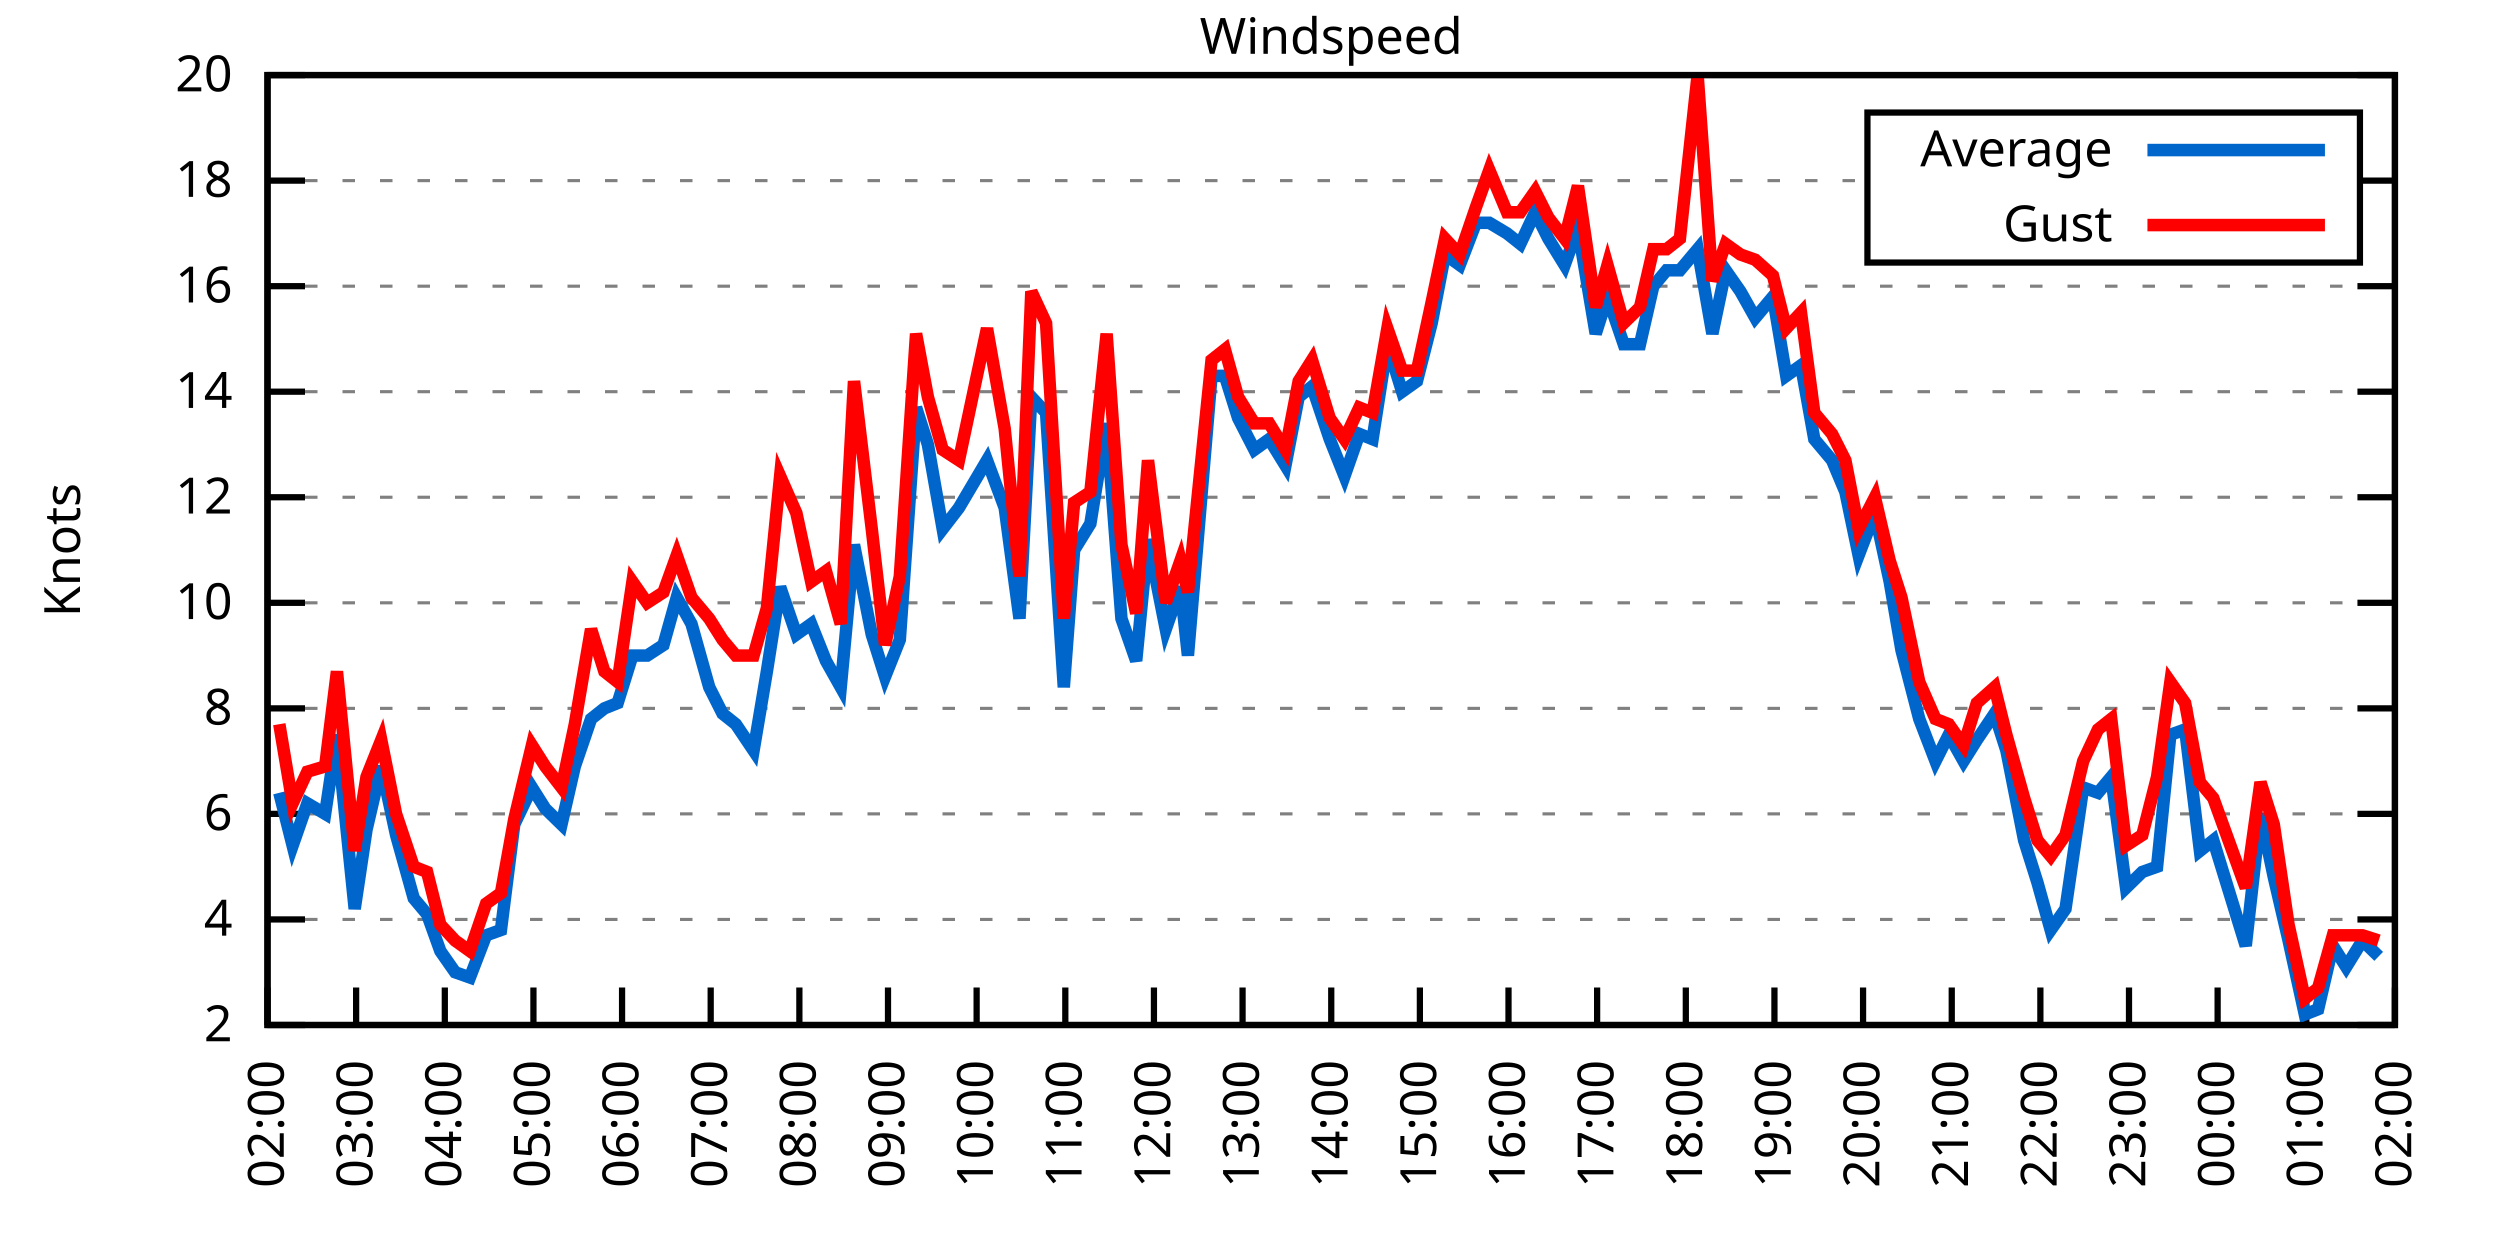
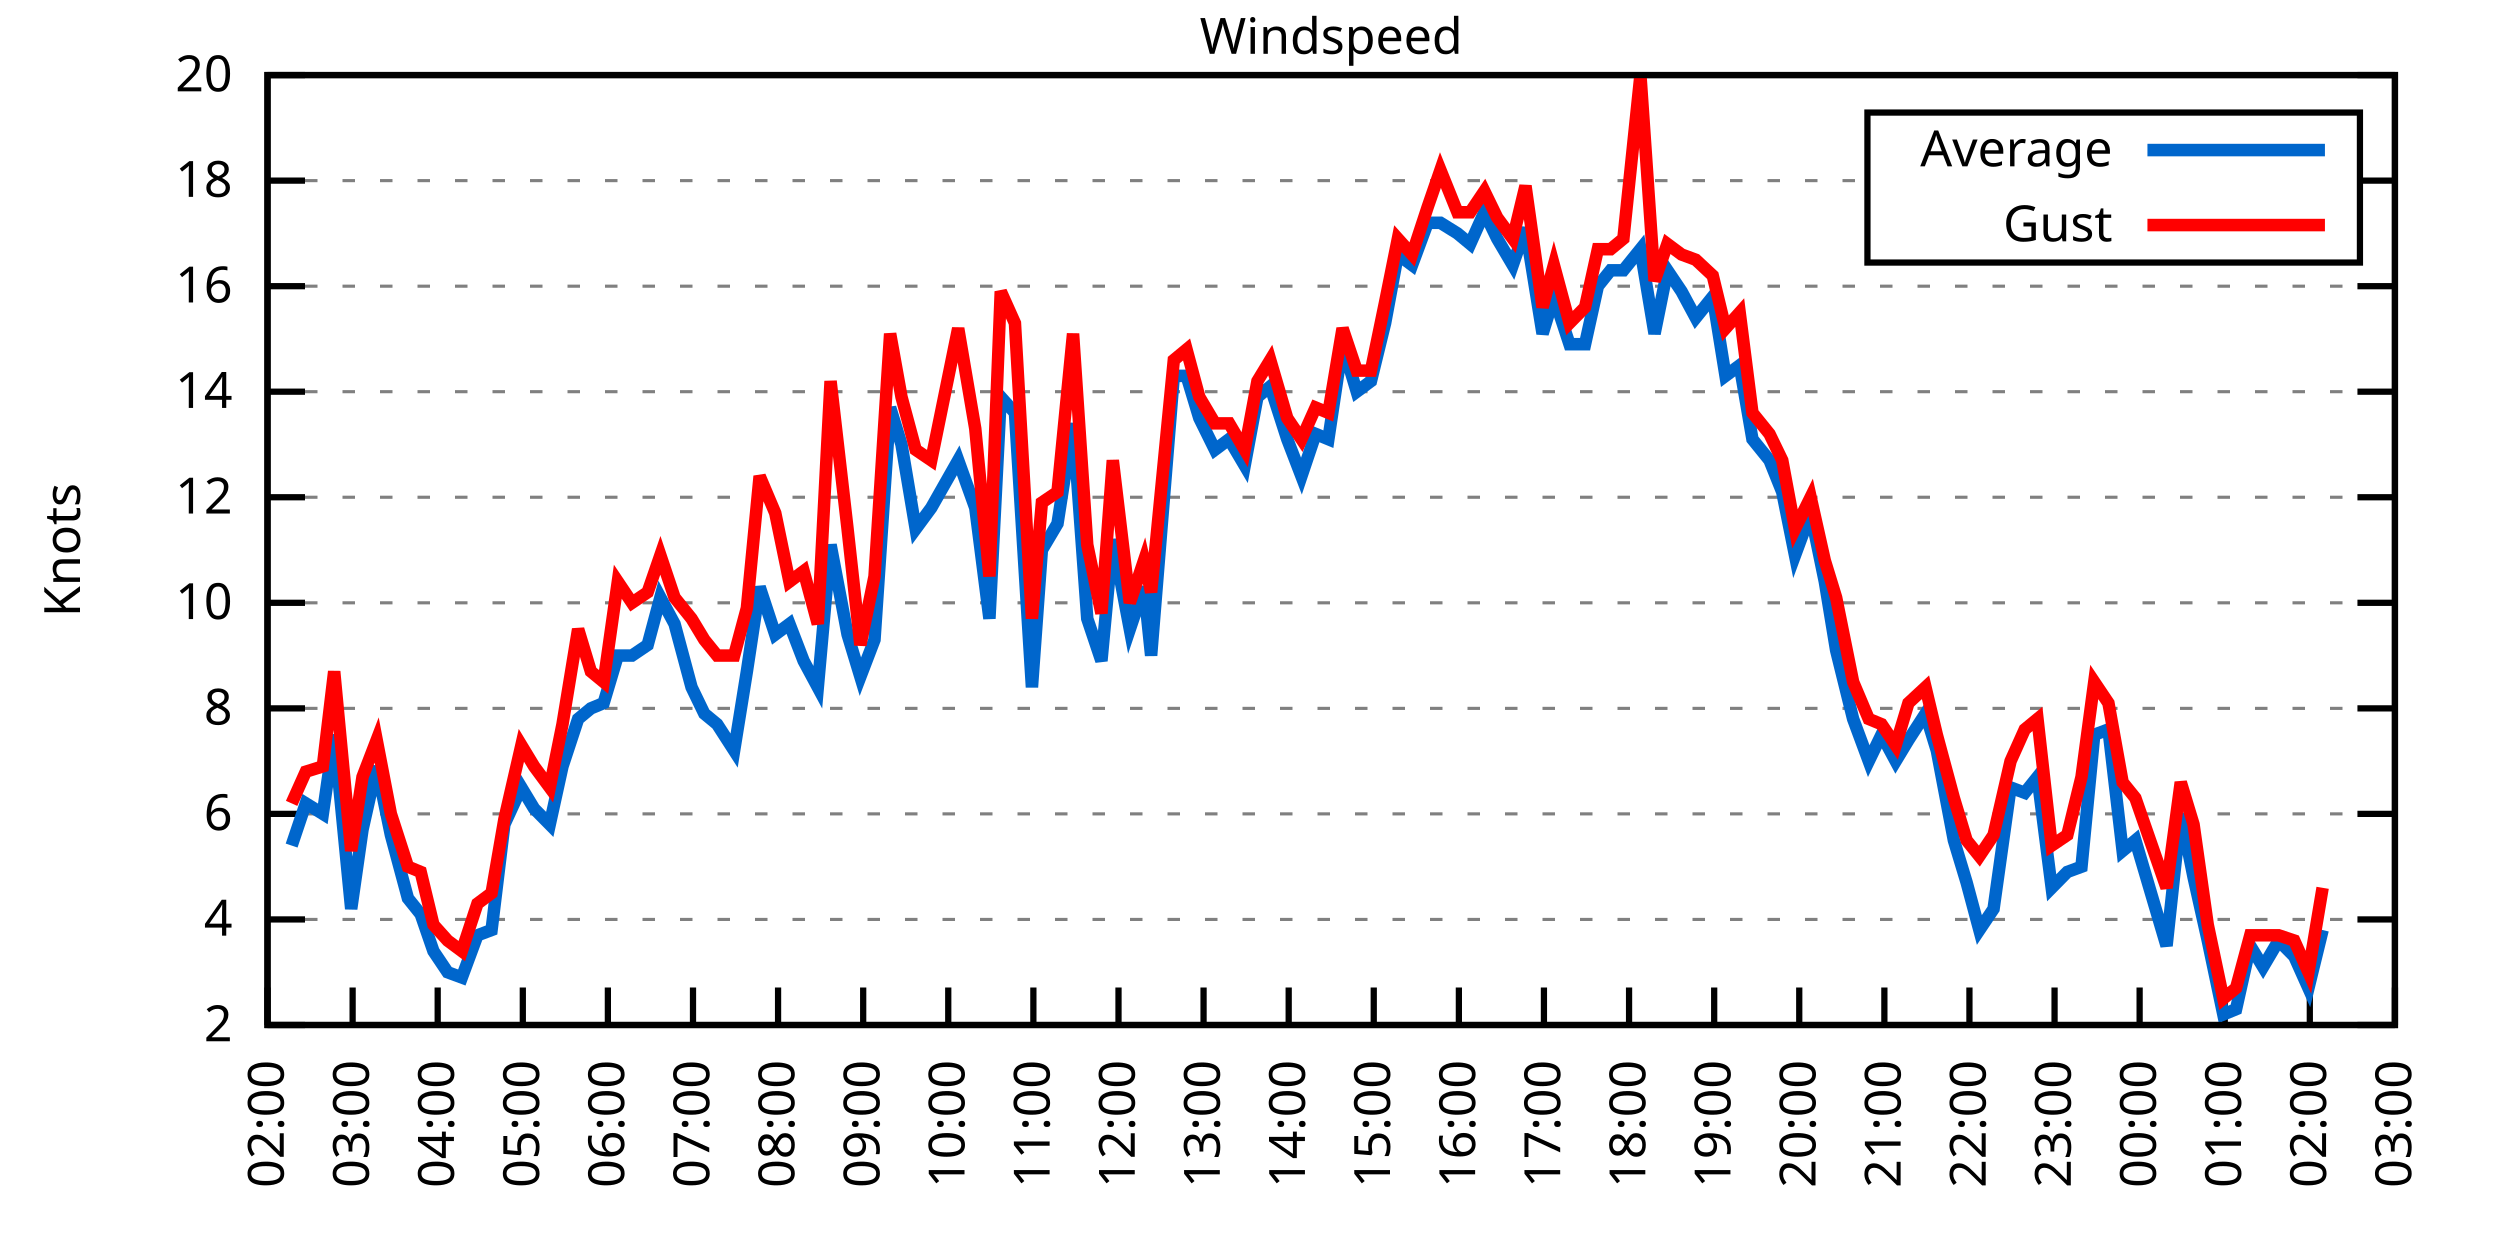
<svg xmlns="http://www.w3.org/2000/svg" xmlns:xlink="http://www.w3.org/1999/xlink" width="400" height="200" viewBox="0 0 400 200">
  <g id="gnuplot_canvas">
    <rect x="0" y="0" width="400" height="200" fill="none" />
    <defs>
      <circle id="gpDot" r="0.5" stroke-width="0.5" stroke="currentColor" />
      <path id="gpPt0" stroke-width="0.333" stroke="currentColor" d="M-1,0 h2 M0,-1 v2" />
      <path id="gpPt1" stroke-width="0.333" stroke="currentColor" d="M-1,-1 L1,1 M1,-1 L-1,1" />
      <path id="gpPt2" stroke-width="0.333" stroke="currentColor" d="M-1,0 L1,0 M0,-1 L0,1 M-1,-1 L1,1 M-1,1 L1,-1" />
      <rect id="gpPt3" stroke-width="0.333" stroke="currentColor" x="-1" y="-1" width="2" height="2" />
      <rect id="gpPt4" stroke-width="0.333" stroke="currentColor" fill="currentColor" x="-1" y="-1" width="2" height="2" />
      <circle id="gpPt5" stroke-width="0.333" stroke="currentColor" cx="0" cy="0" r="1" />
      <use xlink:href="#gpPt5" id="gpPt6" fill="currentColor" stroke="none" />
      <path id="gpPt7" stroke-width="0.333" stroke="currentColor" d="M0,-1.33 L-1.33,0.67 L1.33,0.67 z" />
      <use xlink:href="#gpPt7" id="gpPt8" fill="currentColor" stroke="none" />
      <use xlink:href="#gpPt7" id="gpPt9" stroke="currentColor" transform="rotate(180)" />
      <use xlink:href="#gpPt9" id="gpPt10" fill="currentColor" stroke="none" />
      <use xlink:href="#gpPt3" id="gpPt11" stroke="currentColor" transform="rotate(45)" />
      <use xlink:href="#gpPt11" id="gpPt12" fill="currentColor" stroke="none" />
      <path id="gpPt13" stroke-width="0.333" stroke="currentColor" d="M0,1.330 L1.265,0.411 L0.782,-1.067 L-0.782,-1.076 L-1.265,0.411 z" />
      <use xlink:href="#gpPt13" id="gpPt14" fill="currentColor" stroke="none" />
      <filter id="textbox" filterUnits="objectBoundingBox" x="0" y="0" height="1" width="1">
        <feFlood flood-color="white" flood-opacity="1" result="bgnd" />
        <feComposite in="SourceGraphic" in2="bgnd" operator="atop" />
      </filter>
      <filter id="greybox" filterUnits="objectBoundingBox" x="0" y="0" height="1" width="1">
        <feFlood flood-color="lightgrey" flood-opacity="1" result="grey" />
        <feComposite in="SourceGraphic" in2="grey" operator="atop" />
      </filter>
    </defs>
    <g fill="none" color="white" stroke="currentColor" stroke-width="1.00" stroke-linecap="butt" stroke-linejoin="miter">
</g>
    <g fill="none" color="black" stroke="currentColor" stroke-width="1.00" stroke-linecap="butt" stroke-linejoin="miter">
      <g stroke="none" shape-rendering="crispEdges">
        <polygon fill="rgb(255, 255, 255)" points="42.80,164.00 383.18,164.00 383.18,12.02 42.80,12.02 " />
      </g>
    </g>
    <g fill="none" color="black" stroke="currentColor" stroke-width="1.00" stroke-linecap="butt" stroke-linejoin="miter">
</g>
    <g fill="none" color="black" stroke="black" stroke-width="0.50" stroke-linecap="butt" stroke-linejoin="miter">
</g>
    <g fill="none" color="gray" stroke="currentColor" stroke-width="0.50" stroke-linecap="butt" stroke-linejoin="miter">
      <path stroke="gray" stroke-dasharray="2,4" class="gridline" d="M42.80,164.00 L383.19,164.00  " />
    </g>
    <g fill="none" color="gray" stroke="gray" stroke-width="1.00" stroke-linecap="butt" stroke-linejoin="miter">
</g>
    <g fill="none" color="black" stroke="currentColor" stroke-width="1.00" stroke-linecap="butt" stroke-linejoin="miter">
      <path stroke="black" d="M42.80,164.00 L48.80,164.00 M383.19,164.00 L377.19,164.00  " />
      <g transform="translate(37.20,166.60)" stroke="none" fill="black" font-family="Sans" font-size="8.00" text-anchor="end">
        <text>
          <tspan font-family="Sans"> 2</tspan>
        </text>
      </g>
    </g>
    <g fill="none" color="black" stroke="currentColor" stroke-width="1.00" stroke-linecap="butt" stroke-linejoin="miter">
</g>
    <g fill="none" color="black" stroke="black" stroke-width="0.50" stroke-linecap="butt" stroke-linejoin="miter">
</g>
    <g fill="none" color="gray" stroke="currentColor" stroke-width="0.50" stroke-linecap="butt" stroke-linejoin="miter">
      <path stroke="gray" stroke-dasharray="2,4" class="gridline" d="M42.80,147.11 L383.19,147.11  " />
    </g>
    <g fill="none" color="gray" stroke="gray" stroke-width="1.00" stroke-linecap="butt" stroke-linejoin="miter">
</g>
    <g fill="none" color="black" stroke="currentColor" stroke-width="1.00" stroke-linecap="butt" stroke-linejoin="miter">
      <path stroke="black" d="M42.80,147.11 L48.80,147.11 M383.19,147.11 L377.19,147.11  " />
      <g transform="translate(37.20,149.71)" stroke="none" fill="black" font-family="Sans" font-size="8.00" text-anchor="end">
        <text>
          <tspan font-family="Sans"> 4</tspan>
        </text>
      </g>
    </g>
    <g fill="none" color="black" stroke="currentColor" stroke-width="1.00" stroke-linecap="butt" stroke-linejoin="miter">
</g>
    <g fill="none" color="black" stroke="black" stroke-width="0.50" stroke-linecap="butt" stroke-linejoin="miter">
</g>
    <g fill="none" color="gray" stroke="currentColor" stroke-width="0.50" stroke-linecap="butt" stroke-linejoin="miter">
      <path stroke="gray" stroke-dasharray="2,4" class="gridline" d="M42.80,130.22 L383.19,130.22  " />
    </g>
    <g fill="none" color="gray" stroke="gray" stroke-width="1.00" stroke-linecap="butt" stroke-linejoin="miter">
</g>
    <g fill="none" color="black" stroke="currentColor" stroke-width="1.00" stroke-linecap="butt" stroke-linejoin="miter">
      <path stroke="black" d="M42.80,130.22 L48.80,130.22 M383.19,130.22 L377.19,130.22  " />
      <g transform="translate(37.20,132.82)" stroke="none" fill="black" font-family="Sans" font-size="8.00" text-anchor="end">
        <text>
          <tspan font-family="Sans"> 6</tspan>
        </text>
      </g>
    </g>
    <g fill="none" color="black" stroke="currentColor" stroke-width="1.00" stroke-linecap="butt" stroke-linejoin="miter">
</g>
    <g fill="none" color="black" stroke="black" stroke-width="0.50" stroke-linecap="butt" stroke-linejoin="miter">
</g>
    <g fill="none" color="gray" stroke="currentColor" stroke-width="0.50" stroke-linecap="butt" stroke-linejoin="miter">
      <path stroke="gray" stroke-dasharray="2,4" class="gridline" d="M42.80,113.34 L383.19,113.34  " />
    </g>
    <g fill="none" color="gray" stroke="gray" stroke-width="1.00" stroke-linecap="butt" stroke-linejoin="miter">
</g>
    <g fill="none" color="black" stroke="currentColor" stroke-width="1.00" stroke-linecap="butt" stroke-linejoin="miter">
      <path stroke="black" d="M42.80,113.34 L48.80,113.34 M383.19,113.34 L377.19,113.34  " />
      <g transform="translate(37.20,115.94)" stroke="none" fill="black" font-family="Sans" font-size="8.00" text-anchor="end">
        <text>
          <tspan font-family="Sans"> 8</tspan>
        </text>
      </g>
    </g>
    <g fill="none" color="black" stroke="currentColor" stroke-width="1.00" stroke-linecap="butt" stroke-linejoin="miter">
</g>
    <g fill="none" color="black" stroke="black" stroke-width="0.50" stroke-linecap="butt" stroke-linejoin="miter">
</g>
    <g fill="none" color="gray" stroke="currentColor" stroke-width="0.50" stroke-linecap="butt" stroke-linejoin="miter">
      <path stroke="gray" stroke-dasharray="2,4" class="gridline" d="M42.80,96.45 L383.19,96.45  " />
    </g>
    <g fill="none" color="gray" stroke="gray" stroke-width="1.00" stroke-linecap="butt" stroke-linejoin="miter">
</g>
    <g fill="none" color="black" stroke="currentColor" stroke-width="1.00" stroke-linecap="butt" stroke-linejoin="miter">
      <path stroke="black" d="M42.80,96.45 L48.80,96.45 M383.19,96.45 L377.19,96.45  " />
      <g transform="translate(37.20,99.05)" stroke="none" fill="black" font-family="Sans" font-size="8.00" text-anchor="end">
        <text>
          <tspan font-family="Sans"> 10</tspan>
        </text>
      </g>
    </g>
    <g fill="none" color="black" stroke="currentColor" stroke-width="1.00" stroke-linecap="butt" stroke-linejoin="miter">
</g>
    <g fill="none" color="black" stroke="black" stroke-width="0.50" stroke-linecap="butt" stroke-linejoin="miter">
</g>
    <g fill="none" color="gray" stroke="currentColor" stroke-width="0.50" stroke-linecap="butt" stroke-linejoin="miter">
      <path stroke="gray" stroke-dasharray="2,4" class="gridline" d="M42.80,79.56 L383.19,79.56  " />
    </g>
    <g fill="none" color="gray" stroke="gray" stroke-width="1.00" stroke-linecap="butt" stroke-linejoin="miter">
</g>
    <g fill="none" color="black" stroke="currentColor" stroke-width="1.00" stroke-linecap="butt" stroke-linejoin="miter">
      <path stroke="black" d="M42.80,79.56 L48.80,79.56 M383.19,79.56 L377.19,79.56  " />
      <g transform="translate(37.20,82.16)" stroke="none" fill="black" font-family="Sans" font-size="8.00" text-anchor="end">
        <text>
          <tspan font-family="Sans"> 12</tspan>
        </text>
      </g>
    </g>
    <g fill="none" color="black" stroke="currentColor" stroke-width="1.00" stroke-linecap="butt" stroke-linejoin="miter">
</g>
    <g fill="none" color="black" stroke="black" stroke-width="0.50" stroke-linecap="butt" stroke-linejoin="miter">
</g>
    <g fill="none" color="gray" stroke="currentColor" stroke-width="0.50" stroke-linecap="butt" stroke-linejoin="miter">
      <path stroke="gray" stroke-dasharray="2,4" class="gridline" d="M42.80,62.67 L383.19,62.67  " />
    </g>
    <g fill="none" color="gray" stroke="gray" stroke-width="1.00" stroke-linecap="butt" stroke-linejoin="miter">
</g>
    <g fill="none" color="black" stroke="currentColor" stroke-width="1.00" stroke-linecap="butt" stroke-linejoin="miter">
      <path stroke="black" d="M42.80,62.67 L48.80,62.67 M383.19,62.67 L377.19,62.67  " />
      <g transform="translate(37.20,65.27)" stroke="none" fill="black" font-family="Sans" font-size="8.00" text-anchor="end">
        <text>
          <tspan font-family="Sans"> 14</tspan>
        </text>
      </g>
    </g>
    <g fill="none" color="black" stroke="currentColor" stroke-width="1.00" stroke-linecap="butt" stroke-linejoin="miter">
</g>
    <g fill="none" color="black" stroke="black" stroke-width="0.50" stroke-linecap="butt" stroke-linejoin="miter">
</g>
    <g fill="none" color="gray" stroke="currentColor" stroke-width="0.50" stroke-linecap="butt" stroke-linejoin="miter">
      <path stroke="gray" stroke-dasharray="2,4" class="gridline" d="M42.80,45.79 L383.19,45.79  " />
    </g>
    <g fill="none" color="gray" stroke="gray" stroke-width="1.00" stroke-linecap="butt" stroke-linejoin="miter">
</g>
    <g fill="none" color="black" stroke="currentColor" stroke-width="1.00" stroke-linecap="butt" stroke-linejoin="miter">
      <path stroke="black" d="M42.80,45.79 L48.80,45.79 M383.19,45.79 L377.19,45.79  " />
      <g transform="translate(37.20,48.39)" stroke="none" fill="black" font-family="Sans" font-size="8.00" text-anchor="end">
        <text>
          <tspan font-family="Sans"> 16</tspan>
        </text>
      </g>
    </g>
    <g fill="none" color="black" stroke="currentColor" stroke-width="1.00" stroke-linecap="butt" stroke-linejoin="miter">
</g>
    <g fill="none" color="black" stroke="black" stroke-width="0.50" stroke-linecap="butt" stroke-linejoin="miter">
</g>
    <g fill="none" color="gray" stroke="currentColor" stroke-width="0.50" stroke-linecap="butt" stroke-linejoin="miter">
      <path stroke="gray" stroke-dasharray="2,4" class="gridline" d="M42.80,28.90 L298.79,28.90 M377.59,28.90 L383.19,28.90  " />
    </g>
    <g fill="none" color="gray" stroke="gray" stroke-width="1.00" stroke-linecap="butt" stroke-linejoin="miter">
</g>
    <g fill="none" color="black" stroke="currentColor" stroke-width="1.00" stroke-linecap="butt" stroke-linejoin="miter">
      <path stroke="black" d="M42.80,28.90 L48.80,28.90 M383.19,28.90 L377.19,28.90  " />
      <g transform="translate(37.20,31.50)" stroke="none" fill="black" font-family="Sans" font-size="8.00" text-anchor="end">
        <text>
          <tspan font-family="Sans"> 18</tspan>
        </text>
      </g>
    </g>
    <g fill="none" color="black" stroke="currentColor" stroke-width="1.00" stroke-linecap="butt" stroke-linejoin="miter">
</g>
    <g fill="none" color="black" stroke="black" stroke-width="0.50" stroke-linecap="butt" stroke-linejoin="miter">
</g>
    <g fill="none" color="gray" stroke="currentColor" stroke-width="0.50" stroke-linecap="butt" stroke-linejoin="miter">
      <path stroke="gray" stroke-dasharray="2,4" class="gridline" d="M42.80,12.01 L383.19,12.01  " />
    </g>
    <g fill="none" color="gray" stroke="gray" stroke-width="1.00" stroke-linecap="butt" stroke-linejoin="miter">
</g>
    <g fill="none" color="black" stroke="currentColor" stroke-width="1.00" stroke-linecap="butt" stroke-linejoin="miter">
      <path stroke="black" d="M42.80,12.01 L48.80,12.01 M383.19,12.01 L377.19,12.01  " />
      <g transform="translate(37.20,14.61)" stroke="none" fill="black" font-family="Sans" font-size="8.00" text-anchor="end">
        <text>
          <tspan font-family="Sans"> 20</tspan>
        </text>
      </g>
    </g>
    <g fill="none" color="black" stroke="currentColor" stroke-width="1.00" stroke-linecap="butt" stroke-linejoin="miter">
      <path stroke="black" d="M42.80,164.00 L42.80,158.00  " />
      <g transform="translate(45.40,169.60) rotate(270.00)" stroke="none" fill="black" font-family="Sans" font-size="8.00" text-anchor="end">
        <text>
          <tspan font-family="Sans">02:00</tspan>
        </text>
      </g>
    </g>
    <g fill="none" color="black" stroke="currentColor" stroke-width="1.00" stroke-linecap="butt" stroke-linejoin="miter">
-       <path stroke="black" d="M56.98,164.00 L56.98,158.00  " />
-       <g transform="translate(59.58,169.60) rotate(270.00)" stroke="none" fill="black" font-family="Sans" font-size="8.00" text-anchor="end">
+       <path stroke="black" d="M56.42,164.00 L56.42,158.00  " />
+       <g transform="translate(59.02,169.60) rotate(270.00)" stroke="none" fill="black" font-family="Sans" font-size="8.00" text-anchor="end">
        <text>
          <tspan font-family="Sans">03:00</tspan>
        </text>
      </g>
    </g>
    <g fill="none" color="black" stroke="currentColor" stroke-width="1.00" stroke-linecap="butt" stroke-linejoin="miter">
-       <path stroke="black" d="M71.17,164.00 L71.17,158.00  " />
-       <g transform="translate(73.77,169.60) rotate(270.00)" stroke="none" fill="black" font-family="Sans" font-size="8.00" text-anchor="end">
+       <path stroke="black" d="M70.03,164.00 L70.03,158.00  " />
+       <g transform="translate(72.63,169.60) rotate(270.00)" stroke="none" fill="black" font-family="Sans" font-size="8.00" text-anchor="end">
        <text>
          <tspan font-family="Sans">04:00</tspan>
        </text>
      </g>
    </g>
    <g fill="none" color="black" stroke="currentColor" stroke-width="1.00" stroke-linecap="butt" stroke-linejoin="miter">
-       <path stroke="black" d="M85.35,164.00 L85.35,158.00  " />
-       <g transform="translate(87.95,169.60) rotate(270.00)" stroke="none" fill="black" font-family="Sans" font-size="8.00" text-anchor="end">
+       <path stroke="black" d="M83.65,164.00 L83.65,158.00  " />
+       <g transform="translate(86.25,169.60) rotate(270.00)" stroke="none" fill="black" font-family="Sans" font-size="8.00" text-anchor="end">
        <text>
          <tspan font-family="Sans">05:00</tspan>
        </text>
      </g>
    </g>
    <g fill="none" color="black" stroke="currentColor" stroke-width="1.00" stroke-linecap="butt" stroke-linejoin="miter">
-       <path stroke="black" d="M99.53,164.00 L99.53,158.00  " />
-       <g transform="translate(102.13,169.60) rotate(270.00)" stroke="none" fill="black" font-family="Sans" font-size="8.00" text-anchor="end">
+       <path stroke="black" d="M97.26,164.00 L97.26,158.00  " />
+       <g transform="translate(99.86,169.60) rotate(270.00)" stroke="none" fill="black" font-family="Sans" font-size="8.00" text-anchor="end">
        <text>
          <tspan font-family="Sans">06:00</tspan>
        </text>
      </g>
    </g>
    <g fill="none" color="black" stroke="currentColor" stroke-width="1.00" stroke-linecap="butt" stroke-linejoin="miter">
-       <path stroke="black" d="M113.71,164.00 L113.71,158.00  " />
-       <g transform="translate(116.31,169.60) rotate(270.00)" stroke="none" fill="black" font-family="Sans" font-size="8.00" text-anchor="end">
+       <path stroke="black" d="M110.88,164.00 L110.88,158.00  " />
+       <g transform="translate(113.48,169.60) rotate(270.00)" stroke="none" fill="black" font-family="Sans" font-size="8.00" text-anchor="end">
        <text>
          <tspan font-family="Sans">07:00</tspan>
        </text>
      </g>
    </g>
    <g fill="none" color="black" stroke="currentColor" stroke-width="1.00" stroke-linecap="butt" stroke-linejoin="miter">
-       <path stroke="black" d="M127.90,164.00 L127.90,158.00  " />
-       <g transform="translate(130.50,169.60) rotate(270.00)" stroke="none" fill="black" font-family="Sans" font-size="8.00" text-anchor="end">
+       <path stroke="black" d="M124.49,164.00 L124.49,158.00  " />
+       <g transform="translate(127.09,169.60) rotate(270.00)" stroke="none" fill="black" font-family="Sans" font-size="8.00" text-anchor="end">
        <text>
          <tspan font-family="Sans">08:00</tspan>
        </text>
      </g>
    </g>
    <g fill="none" color="black" stroke="currentColor" stroke-width="1.00" stroke-linecap="butt" stroke-linejoin="miter">
-       <path stroke="black" d="M142.08,164.00 L142.08,158.00  " />
-       <g transform="translate(144.68,169.60) rotate(270.00)" stroke="none" fill="black" font-family="Sans" font-size="8.00" text-anchor="end">
+       <path stroke="black" d="M138.11,164.00 L138.11,158.00  " />
+       <g transform="translate(140.71,169.60) rotate(270.00)" stroke="none" fill="black" font-family="Sans" font-size="8.00" text-anchor="end">
        <text>
          <tspan font-family="Sans">09:00</tspan>
        </text>
      </g>
    </g>
    <g fill="none" color="black" stroke="currentColor" stroke-width="1.00" stroke-linecap="butt" stroke-linejoin="miter">
-       <path stroke="black" d="M156.26,164.00 L156.26,158.00  " />
-       <g transform="translate(158.86,169.60) rotate(270.00)" stroke="none" fill="black" font-family="Sans" font-size="8.00" text-anchor="end">
+       <path stroke="black" d="M151.72,164.00 L151.72,158.00  " />
+       <g transform="translate(154.32,169.60) rotate(270.00)" stroke="none" fill="black" font-family="Sans" font-size="8.00" text-anchor="end">
        <text>
          <tspan font-family="Sans">10:00</tspan>
        </text>
      </g>
    </g>
    <g fill="none" color="black" stroke="currentColor" stroke-width="1.00" stroke-linecap="butt" stroke-linejoin="miter">
-       <path stroke="black" d="M170.45,164.00 L170.45,158.00  " />
-       <g transform="translate(173.05,169.60) rotate(270.00)" stroke="none" fill="black" font-family="Sans" font-size="8.00" text-anchor="end">
+       <path stroke="black" d="M165.34,164.00 L165.34,158.00  " />
+       <g transform="translate(167.94,169.60) rotate(270.00)" stroke="none" fill="black" font-family="Sans" font-size="8.00" text-anchor="end">
        <text>
          <tspan font-family="Sans">11:00</tspan>
        </text>
      </g>
    </g>
    <g fill="none" color="black" stroke="currentColor" stroke-width="1.00" stroke-linecap="butt" stroke-linejoin="miter">
-       <path stroke="black" d="M184.63,164.00 L184.63,158.00  " />
-       <g transform="translate(187.23,169.60) rotate(270.00)" stroke="none" fill="black" font-family="Sans" font-size="8.00" text-anchor="end">
+       <path stroke="black" d="M178.96,164.00 L178.96,158.00  " />
+       <g transform="translate(181.56,169.60) rotate(270.00)" stroke="none" fill="black" font-family="Sans" font-size="8.00" text-anchor="end">
        <text>
          <tspan font-family="Sans">12:00</tspan>
        </text>
      </g>
    </g>
    <g fill="none" color="black" stroke="currentColor" stroke-width="1.00" stroke-linecap="butt" stroke-linejoin="miter">
-       <path stroke="black" d="M198.81,164.00 L198.81,158.00  " />
-       <g transform="translate(201.41,169.60) rotate(270.00)" stroke="none" fill="black" font-family="Sans" font-size="8.00" text-anchor="end">
+       <path stroke="black" d="M192.57,164.00 L192.57,158.00  " />
+       <g transform="translate(195.17,169.60) rotate(270.00)" stroke="none" fill="black" font-family="Sans" font-size="8.00" text-anchor="end">
        <text>
          <tspan font-family="Sans">13:00</tspan>
        </text>
      </g>
    </g>
    <g fill="none" color="black" stroke="currentColor" stroke-width="1.00" stroke-linecap="butt" stroke-linejoin="miter">
-       <path stroke="black" d="M213.00,164.00 L213.00,158.00  " />
-       <g transform="translate(215.60,169.60) rotate(270.00)" stroke="none" fill="black" font-family="Sans" font-size="8.00" text-anchor="end">
+       <path stroke="black" d="M206.19,164.00 L206.19,158.00  " />
+       <g transform="translate(208.79,169.60) rotate(270.00)" stroke="none" fill="black" font-family="Sans" font-size="8.00" text-anchor="end">
        <text>
          <tspan font-family="Sans">14:00</tspan>
        </text>
      </g>
    </g>
    <g fill="none" color="black" stroke="currentColor" stroke-width="1.00" stroke-linecap="butt" stroke-linejoin="miter">
-       <path stroke="black" d="M227.18,164.00 L227.18,158.00  " />
-       <g transform="translate(229.78,169.60) rotate(270.00)" stroke="none" fill="black" font-family="Sans" font-size="8.00" text-anchor="end">
+       <path stroke="black" d="M219.80,164.00 L219.80,158.00  " />
+       <g transform="translate(222.40,169.60) rotate(270.00)" stroke="none" fill="black" font-family="Sans" font-size="8.00" text-anchor="end">
        <text>
          <tspan font-family="Sans">15:00</tspan>
        </text>
      </g>
    </g>
    <g fill="none" color="black" stroke="currentColor" stroke-width="1.00" stroke-linecap="butt" stroke-linejoin="miter">
-       <path stroke="black" d="M241.36,164.00 L241.36,158.00  " />
-       <g transform="translate(243.96,169.60) rotate(270.00)" stroke="none" fill="black" font-family="Sans" font-size="8.00" text-anchor="end">
+       <path stroke="black" d="M233.42,164.00 L233.42,158.00  " />
+       <g transform="translate(236.02,169.60) rotate(270.00)" stroke="none" fill="black" font-family="Sans" font-size="8.00" text-anchor="end">
        <text>
          <tspan font-family="Sans">16:00</tspan>
        </text>
      </g>
    </g>
    <g fill="none" color="black" stroke="currentColor" stroke-width="1.00" stroke-linecap="butt" stroke-linejoin="miter">
-       <path stroke="black" d="M255.54,164.00 L255.54,158.00  " />
-       <g transform="translate(258.14,169.60) rotate(270.00)" stroke="none" fill="black" font-family="Sans" font-size="8.00" text-anchor="end">
+       <path stroke="black" d="M247.03,164.00 L247.03,158.00  " />
+       <g transform="translate(249.63,169.60) rotate(270.00)" stroke="none" fill="black" font-family="Sans" font-size="8.00" text-anchor="end">
        <text>
          <tspan font-family="Sans">17:00</tspan>
        </text>
      </g>
    </g>
    <g fill="none" color="black" stroke="currentColor" stroke-width="1.00" stroke-linecap="butt" stroke-linejoin="miter">
-       <path stroke="black" d="M269.73,164.00 L269.73,158.00  " />
-       <g transform="translate(272.33,169.60) rotate(270.00)" stroke="none" fill="black" font-family="Sans" font-size="8.00" text-anchor="end">
+       <path stroke="black" d="M260.65,164.00 L260.65,158.00  " />
+       <g transform="translate(263.25,169.60) rotate(270.00)" stroke="none" fill="black" font-family="Sans" font-size="8.00" text-anchor="end">
        <text>
          <tspan font-family="Sans">18:00</tspan>
        </text>
      </g>
    </g>
    <g fill="none" color="black" stroke="currentColor" stroke-width="1.00" stroke-linecap="butt" stroke-linejoin="miter">
-       <path stroke="black" d="M283.91,164.00 L283.91,158.00  " />
-       <g transform="translate(286.51,169.60) rotate(270.00)" stroke="none" fill="black" font-family="Sans" font-size="8.00" text-anchor="end">
+       <path stroke="black" d="M274.27,164.00 L274.27,158.00  " />
+       <g transform="translate(276.87,169.60) rotate(270.00)" stroke="none" fill="black" font-family="Sans" font-size="8.00" text-anchor="end">
        <text>
          <tspan font-family="Sans">19:00</tspan>
        </text>
      </g>
    </g>
    <g fill="none" color="black" stroke="currentColor" stroke-width="1.00" stroke-linecap="butt" stroke-linejoin="miter">
-       <path stroke="black" d="M298.09,164.00 L298.09,158.00  " />
-       <g transform="translate(300.69,169.60) rotate(270.00)" stroke="none" fill="black" font-family="Sans" font-size="8.00" text-anchor="end">
+       <path stroke="black" d="M287.88,164.00 L287.88,158.00  " />
+       <g transform="translate(290.48,169.60) rotate(270.00)" stroke="none" fill="black" font-family="Sans" font-size="8.00" text-anchor="end">
        <text>
          <tspan font-family="Sans">20:00</tspan>
        </text>
      </g>
    </g>
    <g fill="none" color="black" stroke="currentColor" stroke-width="1.00" stroke-linecap="butt" stroke-linejoin="miter">
-       <path stroke="black" d="M312.28,164.00 L312.28,158.00  " />
-       <g transform="translate(314.88,169.60) rotate(270.00)" stroke="none" fill="black" font-family="Sans" font-size="8.00" text-anchor="end">
+       <path stroke="black" d="M301.50,164.00 L301.50,158.00  " />
+       <g transform="translate(304.10,169.60) rotate(270.00)" stroke="none" fill="black" font-family="Sans" font-size="8.00" text-anchor="end">
        <text>
          <tspan font-family="Sans">21:00</tspan>
        </text>
      </g>
    </g>
    <g fill="none" color="black" stroke="currentColor" stroke-width="1.00" stroke-linecap="butt" stroke-linejoin="miter">
-       <path stroke="black" d="M326.46,164.00 L326.46,158.00  " />
-       <g transform="translate(329.06,169.60) rotate(270.00)" stroke="none" fill="black" font-family="Sans" font-size="8.00" text-anchor="end">
+       <path stroke="black" d="M315.11,164.00 L315.11,158.00  " />
+       <g transform="translate(317.71,169.60) rotate(270.00)" stroke="none" fill="black" font-family="Sans" font-size="8.00" text-anchor="end">
        <text>
          <tspan font-family="Sans">22:00</tspan>
        </text>
      </g>
    </g>
    <g fill="none" color="black" stroke="currentColor" stroke-width="1.00" stroke-linecap="butt" stroke-linejoin="miter">
-       <path stroke="black" d="M340.64,164.00 L340.64,158.00  " />
-       <g transform="translate(343.24,169.60) rotate(270.00)" stroke="none" fill="black" font-family="Sans" font-size="8.00" text-anchor="end">
+       <path stroke="black" d="M328.73,164.00 L328.73,158.00  " />
+       <g transform="translate(331.33,169.60) rotate(270.00)" stroke="none" fill="black" font-family="Sans" font-size="8.00" text-anchor="end">
        <text>
          <tspan font-family="Sans">23:00</tspan>
        </text>
      </g>
    </g>
    <g fill="none" color="black" stroke="currentColor" stroke-width="1.00" stroke-linecap="butt" stroke-linejoin="miter">
-       <path stroke="black" d="M354.82,164.00 L354.82,158.00  " />
-       <g transform="translate(357.42,169.60) rotate(270.00)" stroke="none" fill="black" font-family="Sans" font-size="8.00" text-anchor="end">
+       <path stroke="black" d="M342.34,164.00 L342.34,158.00  " />
+       <g transform="translate(344.94,169.60) rotate(270.00)" stroke="none" fill="black" font-family="Sans" font-size="8.00" text-anchor="end">
        <text>
          <tspan font-family="Sans">00:00</tspan>
        </text>
      </g>
    </g>
    <g fill="none" color="black" stroke="currentColor" stroke-width="1.00" stroke-linecap="butt" stroke-linejoin="miter">
-       <path stroke="black" d="M369.01,164.00 L369.01,158.00  " />
-       <g transform="translate(371.61,169.60) rotate(270.00)" stroke="none" fill="black" font-family="Sans" font-size="8.00" text-anchor="end">
+       <path stroke="black" d="M355.96,164.00 L355.96,158.00  " />
+       <g transform="translate(358.56,169.60) rotate(270.00)" stroke="none" fill="black" font-family="Sans" font-size="8.00" text-anchor="end">
        <text>
          <tspan font-family="Sans">01:00</tspan>
+         </text>
+       </g>
+     </g>
+     <g fill="none" color="black" stroke="currentColor" stroke-width="1.00" stroke-linecap="butt" stroke-linejoin="miter">
+       <path stroke="black" d="M369.57,164.00 L369.57,158.00  " />
+       <g transform="translate(372.17,169.60) rotate(270.00)" stroke="none" fill="black" font-family="Sans" font-size="8.00" text-anchor="end">
+         <text>
+           <tspan font-family="Sans">02:00</tspan>
        </text>
      </g>
    </g>
    <g fill="none" color="black" stroke="currentColor" stroke-width="1.00" stroke-linecap="butt" stroke-linejoin="miter">
      <path stroke="black" d="M383.19,164.00 L383.19,158.00  " />
      <g transform="translate(385.79,169.60) rotate(270.00)" stroke="none" fill="black" font-family="Sans" font-size="8.00" text-anchor="end">
        <text>
-           <tspan font-family="Sans">02:00</tspan>
+           <tspan font-family="Sans">03:00</tspan>
        </text>
      </g>
    </g>
    <g fill="none" color="black" stroke="currentColor" stroke-width="1.00" stroke-linecap="butt" stroke-linejoin="miter">
</g>
    <g fill="none" color="black" stroke="currentColor" stroke-width="1.00" stroke-linecap="butt" stroke-linejoin="miter">
      <path stroke="black" d="M42.80,12.01 L42.80,164.00 L383.19,164.00 L383.19,12.01 L42.80,12.01 Z  " />
    </g>
    <g fill="none" color="black" stroke="currentColor" stroke-width="1.00" stroke-linecap="butt" stroke-linejoin="miter">
</g>
    <g fill="none" color="black" stroke="currentColor" stroke-width="1.00" stroke-linecap="butt" stroke-linejoin="miter">
      <path stroke="black" d="M298.79,42.01 L298.79,18.01 L377.59,18.01 L377.59,42.01 L298.79,42.01 Z  " />
    </g>
    <g id="Windspeed_plot_1">
      <g fill="none" color="white" stroke="black" stroke-width="2.00" stroke-linecap="butt" stroke-linejoin="miter">
</g>
      <g fill="none" color="black" stroke="currentColor" stroke-width="2.00" stroke-linecap="butt" stroke-linejoin="miter">
        <g transform="translate(337.99,26.61)" stroke="none" fill="black" font-family="Sans" font-size="8.00" text-anchor="end">
          <text>
            <tspan font-family="Sans">Average</tspan>
          </text>
        </g>
      </g>
      <g fill="none" color="black" stroke="currentColor" stroke-width="2.00" stroke-linecap="butt" stroke-linejoin="miter">
-         <path stroke="rgb(  0, 102, 204)" d="M343.59,24.01 L371.99,24.01 M44.69,126.85 L46.82,135.29 L49.18,128.54 L52.02,130.22 L53.91,117.56 L56.75,145.42   L58.64,132.76 L61.00,122.62 L63.37,133.60 L66.20,143.73 L68.33,146.27 L70.46,152.18 L72.82,155.56 L75.18,156.40   L77.78,149.65 L80.15,148.80 L82.28,131.91 L85.11,126.00 L87.24,129.38 L89.84,131.91 L91.97,122.62 L94.57,115.03   L96.70,113.34 L98.82,112.49 L101.19,104.89 L103.55,104.89 L106.15,103.20 L108.28,95.60 L110.64,99.83 L113.48,109.96   L115.61,114.18 L117.73,115.87 L120.57,120.09 L122.70,107.43 L124.82,93.92 L127.42,101.52 L129.79,99.83 L132.15,105.74   L134.52,109.96 L136.64,87.16 L139.48,101.52 L141.61,108.27 L143.97,102.36 L146.57,65.21 L148.46,71.12 L150.83,84.63   L153.43,81.25 L157.92,73.65 L160.75,81.25 L163.12,98.98 L165.01,63.52 L167.37,66.05 L170.21,109.96 L171.86,88.00   L174.46,83.78 L177.06,67.74 L179.43,98.98 L181.79,105.74 L183.68,86.32 L186.52,100.67 L188.88,93.92 L190.07,104.89   L193.85,60.14 L195.98,60.14 L198.10,66.90 L200.70,71.96 L203.07,70.27 L205.67,74.49 L207.79,63.52 L209.92,61.83   L212.76,70.27 L215.12,76.18 L217.49,69.43 L219.61,70.27 L221.98,55.07 L224.34,62.67 L226.71,60.98 L229.07,51.70   L231.20,40.72 L233.56,42.41 L236.16,35.65 L238.29,35.65 L241.12,37.34 L243.25,39.03 L245.62,33.96 L247.74,38.19   L250.34,42.41 L252.47,36.50 L255.31,53.39 L257.20,47.47 L259.80,55.07 L262.40,55.07 L264.53,45.79 L266.65,43.25   L268.78,43.25 L271.62,39.87 L273.98,53.39 L276.11,43.25 L278.47,46.63 L280.84,50.85 L283.67,47.47 L285.80,60.14   L288.16,58.45 L290.29,70.27 L293.13,73.65 L295.26,78.72 L297.38,88.85 L299.98,82.09 L302.35,93.07 L304.24,104.05   L307.08,115.03 L309.68,121.78 L311.80,117.56 L314.17,121.78 L316.29,118.40 L319.13,114.18 L321.02,120.09 L323.86,134.45   L325.99,141.20 L328.11,148.80 L330.48,145.42 L333.31,126.00 L335.68,126.85 L337.80,124.31 L340.17,142.05 L342.77,139.51   L345.13,138.67 L347.26,117.56 L349.62,116.71 L351.99,136.14 L354.12,134.45 L359.32,151.33 L361.68,130.22 L363.81,140.36   L366.17,150.49 L368.77,162.31 L370.90,161.47 L373.26,151.33 L375.39,154.71 L377.99,150.49 L380.59,153.02  " />
+         <path stroke="rgb(  0, 102, 204)" d="M343.59,24.01 L371.99,24.01 M46.66,135.29 L48.93,128.54 L51.65,130.22 L53.47,117.56 L56.19,145.42 L58.00,132.76   L60.27,122.62 L62.54,133.60 L65.27,143.73 L67.31,146.27 L69.35,152.18 L71.62,155.56 L73.89,156.40 L76.39,149.65   L78.65,148.80 L80.70,131.91 L83.42,126.00 L85.46,129.38 L87.96,131.91 L90.00,122.62 L92.50,115.03 L94.54,113.34   L96.58,112.49 L98.85,104.89 L101.12,104.89 L103.62,103.20 L105.66,95.60 L107.93,99.83 L110.65,109.96 L112.69,114.18   L114.74,115.87 L117.46,120.09 L119.50,107.43 L121.54,93.92 L124.04,101.52 L126.31,99.83 L128.58,105.74 L130.85,109.96   L132.89,87.16 L135.61,101.52 L137.66,108.27 L139.92,102.36 L142.42,65.21 L144.24,71.12 L146.51,84.63 L149.00,81.25   L153.31,73.65 L156.04,81.25 L158.31,98.98 L160.12,63.52 L162.39,66.05 L165.11,109.96 L166.70,88.00 L169.20,83.78   L171.69,67.74 L173.96,98.98 L176.23,105.74 L178.05,86.32 L180.77,100.67 L183.04,93.92 L184.18,104.89 L187.81,60.14   L189.85,60.14 L191.89,66.90 L194.39,71.96 L196.66,70.27 L199.15,74.49 L201.19,63.52 L203.24,61.83 L205.96,70.27   L208.23,76.18 L210.50,69.43 L212.54,70.27 L214.81,55.07 L217.08,62.67 L219.35,60.98 L221.62,51.70 L223.66,40.72   L225.93,42.41 L228.43,35.65 L230.47,35.65 L233.19,37.34 L235.23,39.03 L237.50,33.96 L239.55,38.19 L242.04,42.41   L244.08,36.50 L246.81,53.39 L248.62,47.47 L251.12,55.07 L253.61,55.07 L255.66,45.79 L257.70,43.25 L259.74,43.25   L262.47,39.87 L264.73,53.39 L266.78,43.25 L269.05,46.63 L271.32,50.85 L274.04,47.47 L276.08,60.14 L278.35,58.45   L280.39,70.27 L283.12,73.65 L285.16,78.72 L287.20,88.85 L289.70,82.09 L291.97,93.07 L293.78,104.05 L296.50,115.03   L299.00,121.78 L301.04,117.56 L303.31,121.78 L305.35,118.40 L308.08,114.18 L309.89,120.09 L312.62,134.45 L314.66,141.20   L316.70,148.80 L318.97,145.42 L321.69,126.00 L323.96,126.85 L326.00,124.31 L328.27,142.05 L330.77,139.51 L333.04,138.67   L335.08,117.56 L337.35,116.71 L339.62,136.14 L341.66,134.45 L346.65,151.33 L348.92,130.22 L350.97,140.36 L353.24,150.49   L355.73,162.31 L357.77,161.47 L360.04,151.33 L362.09,154.71 L364.58,150.49 L367.08,153.02 L369.35,158.09 L371.62,148.80    " />
      </g>
    </g>
    <g id="Windspeed_plot_2">
      <g fill="none" color="black" stroke="currentColor" stroke-width="2.00" stroke-linecap="butt" stroke-linejoin="miter">
        <g transform="translate(337.99,38.61)" stroke="none" fill="black" font-family="Sans" font-size="8.00" text-anchor="end">
          <text>
            <tspan font-family="Sans">Gust</tspan>
          </text>
        </g>
      </g>
      <g fill="none" color="black" stroke="currentColor" stroke-width="2.00" stroke-linecap="butt" stroke-linejoin="miter">
-         <path stroke="rgb(255,   0,   0)" d="M343.59,36.01 L371.99,36.01 M44.69,115.87 L46.82,128.54 L49.18,123.47 L52.02,122.62 L53.91,107.43 L56.75,136.14   L58.64,124.31 L61.00,118.40 L63.37,130.22 L66.20,138.67 L68.33,139.51 L70.46,147.96 L72.82,150.49 L75.18,152.18   L77.78,144.58 L80.15,142.89 L82.28,131.07 L85.11,119.25 L87.24,122.62 L89.84,126.00 L91.97,115.87 L94.57,100.67   L96.70,107.43 L98.82,109.11 L101.19,93.07 L103.55,96.45 L106.15,94.76 L108.28,88.85 L110.64,95.60 L113.48,98.98   L115.61,102.36 L117.73,104.89 L120.57,104.89 L122.70,97.29 L124.82,76.18 L127.42,82.09 L129.79,93.07 L132.15,91.38   L134.52,99.83 L136.64,60.98 L139.48,84.63 L141.61,103.20 L143.97,92.23 L146.57,53.39 L148.46,63.52 L150.83,71.96   L153.43,73.65 L157.92,52.54 L160.75,68.58 L163.12,92.23 L165.01,46.63 L167.37,51.70 L170.21,98.98 L171.86,80.41   L174.46,78.72 L177.06,53.39 L179.43,87.16 L181.79,98.14 L183.68,73.65 L186.52,96.45 L188.88,89.69 L190.07,94.76   L193.85,57.61 L195.98,55.92 L198.10,63.52 L200.70,67.74 L203.07,67.74 L205.67,71.96 L207.79,60.98 L209.92,57.61   L212.76,66.90 L215.12,70.27 L217.49,65.21 L219.61,66.05 L221.98,52.54 L224.34,59.30 L226.71,59.30 L229.07,48.32   L231.20,38.19 L233.56,40.72 L236.16,33.12 L238.29,27.21 L241.12,33.96 L243.25,33.96 L245.62,30.59 L247.74,34.81   L250.34,38.19 L252.47,29.74 L255.31,49.16 L257.20,42.41 L259.80,51.70 L262.40,49.16 L264.53,39.87 L266.65,39.87   L268.78,38.19 L271.62,12.01 L273.98,44.94 L276.11,39.03 L278.47,40.72 L280.84,41.56 L283.67,44.10 L285.80,52.54   L288.16,50.01 L290.29,66.05 L293.13,69.43 L295.26,73.65 L297.38,84.63 L299.98,79.56 L302.35,89.69 L304.24,95.60   L307.08,109.11 L309.68,115.03 L311.80,115.87 L314.17,119.25 L316.29,112.49 L319.13,109.96 L321.02,117.56 L323.86,127.69   L325.99,134.45 L328.11,136.98 L330.48,133.60 L333.31,121.78 L335.68,116.71 L337.80,115.03 L340.17,135.29 L342.77,133.60   L345.13,124.31 L347.26,109.11 L349.62,112.49 L351.99,125.16 L354.12,127.69 L359.32,142.05 L361.68,125.16 L363.81,131.91   L366.17,147.96 L368.77,159.78 L370.90,158.09 L373.26,149.65 L375.39,149.65 L377.99,149.65 L380.59,150.49  " />
+         <path stroke="rgb(255,   0,   0)" d="M343.59,36.01 L371.99,36.01 M46.66,128.54 L48.93,123.47 L51.65,122.62 L53.47,107.43 L56.19,136.14 L58.00,124.31   L60.27,118.40 L62.54,130.22 L65.27,138.67 L67.31,139.51 L69.35,147.96 L71.62,150.49 L73.89,152.18 L76.39,144.58   L78.65,142.89 L80.70,131.07 L83.42,119.25 L85.46,122.62 L87.96,126.00 L90.00,115.87 L92.50,100.67 L94.54,107.43   L96.58,109.11 L98.85,93.07 L101.12,96.45 L103.62,94.76 L105.66,88.85 L107.93,95.60 L110.65,98.98 L112.69,102.36   L114.74,104.89 L117.46,104.89 L119.50,97.29 L121.54,76.18 L124.04,82.09 L126.31,93.07 L128.58,91.38 L130.85,99.83   L132.89,60.98 L135.61,84.63 L137.66,103.20 L139.92,92.23 L142.42,53.39 L144.24,63.52 L146.51,71.96 L149.00,73.65   L153.31,52.54 L156.04,68.58 L158.31,92.23 L160.12,46.63 L162.39,51.70 L165.11,98.98 L166.70,80.41 L169.20,78.72   L171.69,53.39 L173.96,87.16 L176.23,98.14 L178.05,73.65 L180.77,96.45 L183.04,89.69 L184.18,94.76 L187.81,57.61   L189.85,55.92 L191.89,63.52 L194.39,67.74 L196.66,67.74 L199.15,71.96 L201.19,60.98 L203.24,57.61 L205.96,66.90   L208.23,70.27 L210.50,65.21 L212.54,66.05 L214.81,52.54 L217.08,59.30 L219.35,59.30 L221.62,48.32 L223.66,38.19   L225.93,40.72 L228.43,33.12 L230.47,27.21 L233.19,33.96 L235.23,33.96 L237.50,30.59 L239.55,34.81 L242.04,38.19   L244.08,29.74 L246.81,49.16 L248.62,42.41 L251.12,51.70 L253.61,49.16 L255.66,39.87 L257.70,39.87 L259.74,38.19   L262.47,12.01 L264.73,44.94 L266.78,39.03 L269.05,40.72 L271.32,41.56 L274.04,44.10 L276.08,52.54 L278.35,50.01   L280.39,66.05 L283.12,69.43 L285.16,73.65 L287.20,84.63 L289.70,79.56 L291.97,89.69 L293.78,95.60 L296.50,109.11   L299.00,115.03 L301.04,115.87 L303.31,119.25 L305.35,112.49 L308.08,109.96 L309.89,117.56 L312.62,127.69 L314.66,134.45   L316.70,136.98 L318.97,133.60 L321.69,121.78 L323.96,116.71 L326.00,115.03 L328.27,135.29 L330.77,133.60 L333.04,124.31   L335.08,109.11 L337.35,112.49 L339.62,125.16 L341.66,127.69 L346.65,142.05 L348.92,125.16 L350.97,131.91 L353.24,147.96   L355.73,159.78 L357.77,158.09 L360.04,149.65 L362.09,149.65 L364.58,149.65 L367.08,150.49 L369.35,155.56 L371.62,142.05    " />
      </g>
    </g>
    <g fill="none" color="black" stroke="currentColor" stroke-width="2.00" stroke-linecap="butt" stroke-linejoin="miter">
</g>
    <g fill="none" color="black" stroke="black" stroke-width="1.00" stroke-linecap="butt" stroke-linejoin="miter">
</g>
    <g fill="none" color="black" stroke="currentColor" stroke-width="1.00" stroke-linecap="butt" stroke-linejoin="miter">
      <path stroke="black" d="M42.80,12.01 L42.80,164.00 L383.19,164.00 L383.19,12.01 L42.80,12.01 Z  " />
      <g transform="translate(12.80,88.01) rotate(270.00)" stroke="none" fill="black" font-family="Sans" font-size="8.00" text-anchor="middle">
        <text>
          <tspan font-family="Sans">Knots</tspan>
        </text>
      </g>
    </g>
    <g fill="none" color="black" stroke="currentColor" stroke-width="1.00" stroke-linecap="butt" stroke-linejoin="miter">
</g>
    <g fill="none" color="black" stroke="currentColor" stroke-width="1.00" stroke-linecap="butt" stroke-linejoin="miter">
      <g transform="translate(212.99,8.61)" stroke="none" fill="black" font-family="Sans" font-size="8.00" text-anchor="middle">
        <text>
          <tspan font-family="Sans">Windspeed</tspan>
        </text>
      </g>
    </g>
    <g fill="none" color="black" stroke="currentColor" stroke-width="1.00" stroke-linecap="butt" stroke-linejoin="miter">
</g>
  </g>
</svg>
